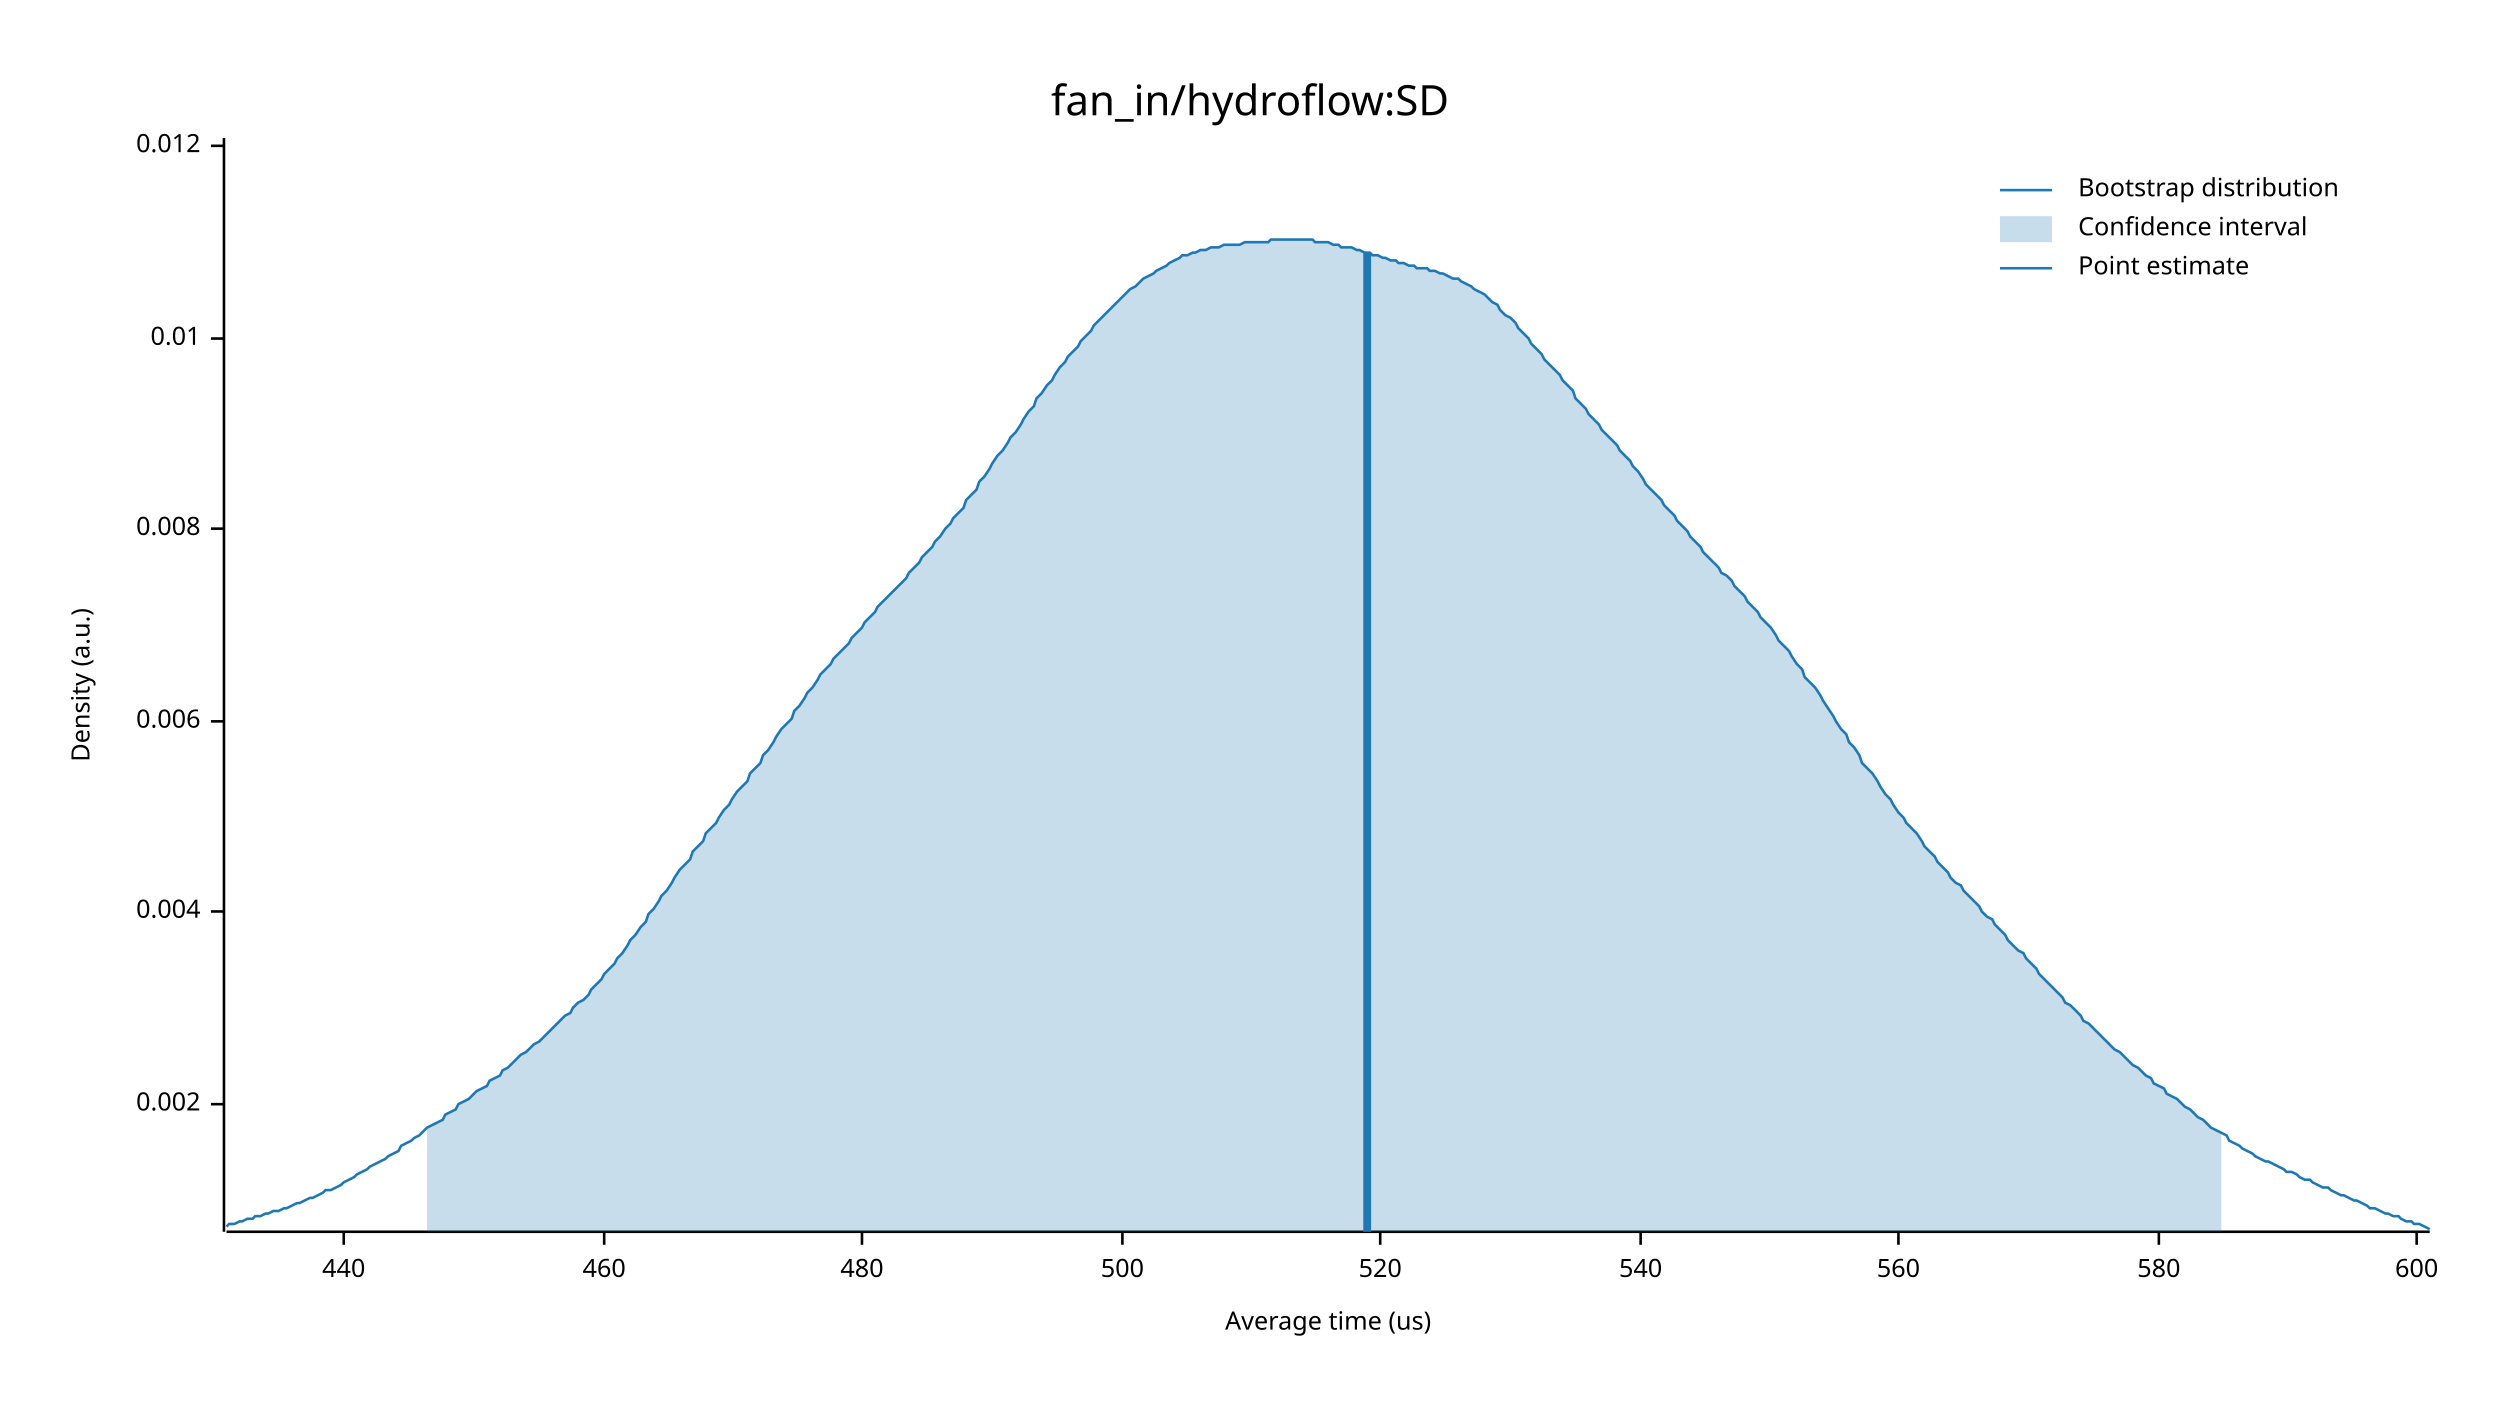
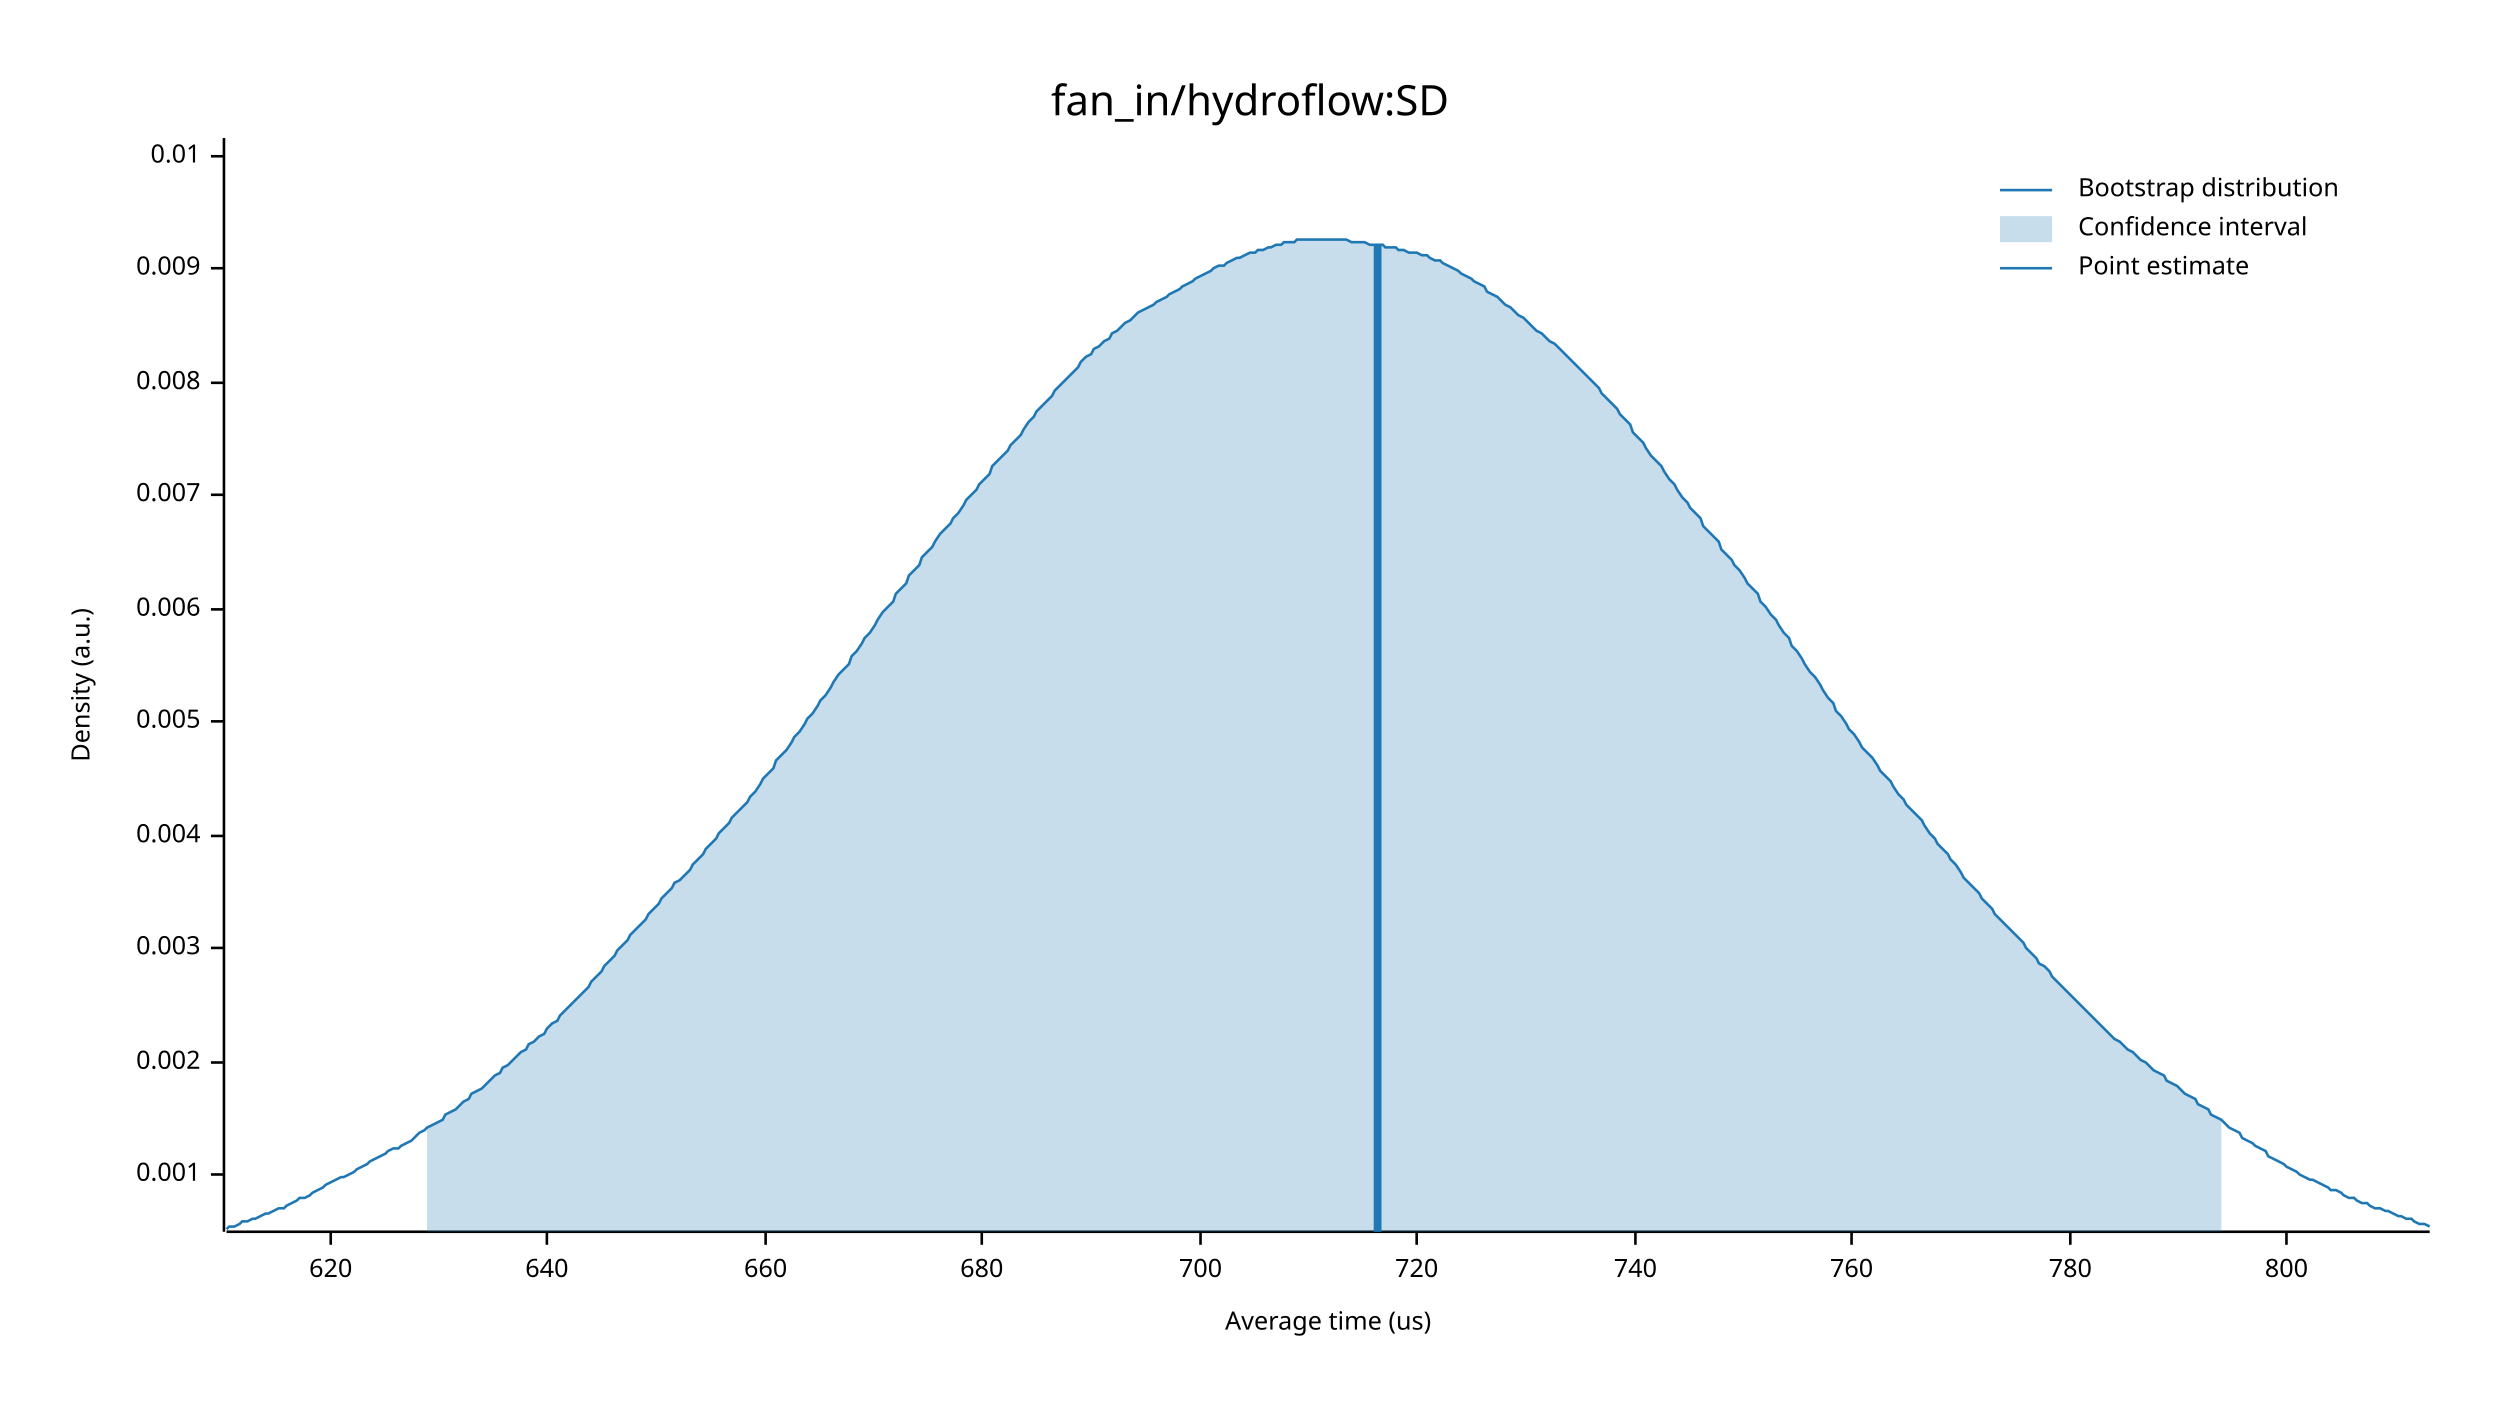
<svg xmlns="http://www.w3.org/2000/svg" width="960" height="540" viewBox="0 0 960 540">
  <text x="480" y="32" dy="0.76em" text-anchor="middle" font-family="sans-serif" font-size="16.129" opacity="1" fill="#000000">
fan_in/hydroflow:SD
</text>
  <text x="27" y="263" dy="0.76em" text-anchor="middle" font-family="sans-serif" font-size="9.677" opacity="1" fill="#000000" transform="rotate(270, 27, 263)">
Density (a.u.)
</text>
  <text x="510" y="513" dy="-0.5ex" text-anchor="middle" font-family="sans-serif" font-size="9.677" opacity="1" fill="#000000">
Average time (us)
</text>
  <polyline fill="none" opacity="1" stroke="#000000" stroke-width="1" points="86,53 86,473 " />
-   <text x="77" y="424" dy="0.5ex" text-anchor="end" font-family="sans-serif" font-size="9.677" opacity="1" fill="#000000">
+   <text x="77" y="451" dy="0.5ex" text-anchor="end" font-family="sans-serif" font-size="9.677" opacity="1" fill="#000000">
+ 0.001
+ </text>
+   <polyline fill="none" opacity="1" stroke="#000000" stroke-width="1" points="81,451 86,451 " />
+   <text x="77" y="408" dy="0.5ex" text-anchor="end" font-family="sans-serif" font-size="9.677" opacity="1" fill="#000000">
0.002
</text>
-   <polyline fill="none" opacity="1" stroke="#000000" stroke-width="1" points="81,424 86,424 " />
-   <text x="77" y="350" dy="0.5ex" text-anchor="end" font-family="sans-serif" font-size="9.677" opacity="1" fill="#000000">
+   <polyline fill="none" opacity="1" stroke="#000000" stroke-width="1" points="81,408 86,408 " />
+   <text x="77" y="364" dy="0.5ex" text-anchor="end" font-family="sans-serif" font-size="9.677" opacity="1" fill="#000000">
+ 0.003
+ </text>
+   <polyline fill="none" opacity="1" stroke="#000000" stroke-width="1" points="81,364 86,364 " />
+   <text x="77" y="321" dy="0.5ex" text-anchor="end" font-family="sans-serif" font-size="9.677" opacity="1" fill="#000000">
0.004
</text>
-   <polyline fill="none" opacity="1" stroke="#000000" stroke-width="1" points="81,350 86,350 " />
+   <polyline fill="none" opacity="1" stroke="#000000" stroke-width="1" points="81,321 86,321 " />
  <text x="77" y="277" dy="0.5ex" text-anchor="end" font-family="sans-serif" font-size="9.677" opacity="1" fill="#000000">
+ 0.005
+ </text>
+   <polyline fill="none" opacity="1" stroke="#000000" stroke-width="1" points="81,277 86,277 " />
+   <text x="77" y="234" dy="0.5ex" text-anchor="end" font-family="sans-serif" font-size="9.677" opacity="1" fill="#000000">
0.006
</text>
-   <polyline fill="none" opacity="1" stroke="#000000" stroke-width="1" points="81,277 86,277 " />
-   <text x="77" y="203" dy="0.5ex" text-anchor="end" font-family="sans-serif" font-size="9.677" opacity="1" fill="#000000">
+   <polyline fill="none" opacity="1" stroke="#000000" stroke-width="1" points="81,234 86,234 " />
+   <text x="77" y="190" dy="0.5ex" text-anchor="end" font-family="sans-serif" font-size="9.677" opacity="1" fill="#000000">
+ 0.007
+ </text>
+   <polyline fill="none" opacity="1" stroke="#000000" stroke-width="1" points="81,190 86,190 " />
+   <text x="77" y="147" dy="0.5ex" text-anchor="end" font-family="sans-serif" font-size="9.677" opacity="1" fill="#000000">
0.008
</text>
-   <polyline fill="none" opacity="1" stroke="#000000" stroke-width="1" points="81,203 86,203 " />
-   <text x="77" y="130" dy="0.5ex" text-anchor="end" font-family="sans-serif" font-size="9.677" opacity="1" fill="#000000">
+   <polyline fill="none" opacity="1" stroke="#000000" stroke-width="1" points="81,147 86,147 " />
+   <text x="77" y="103" dy="0.5ex" text-anchor="end" font-family="sans-serif" font-size="9.677" opacity="1" fill="#000000">
+ 0.009
+ </text>
+   <polyline fill="none" opacity="1" stroke="#000000" stroke-width="1" points="81,103 86,103 " />
+   <text x="77" y="60" dy="0.5ex" text-anchor="end" font-family="sans-serif" font-size="9.677" opacity="1" fill="#000000">
0.01
</text>
-   <polyline fill="none" opacity="1" stroke="#000000" stroke-width="1" points="81,130 86,130 " />
-   <text x="77" y="56" dy="0.5ex" text-anchor="end" font-family="sans-serif" font-size="9.677" opacity="1" fill="#000000">
- 0.012
+   <polyline fill="none" opacity="1" stroke="#000000" stroke-width="1" points="81,60 86,60 " />
+   <polyline fill="none" opacity="1" stroke="#000000" stroke-width="1" points="87,473 933,473 " />
+   <text x="127" y="483" dy="0.76em" text-anchor="middle" font-family="sans-serif" font-size="9.677" opacity="1" fill="#000000">
+ 620
</text>
-   <polyline fill="none" opacity="1" stroke="#000000" stroke-width="1" points="81,56 86,56 " />
-   <polyline fill="none" opacity="1" stroke="#000000" stroke-width="1" points="87,473 933,473 " />
-   <text x="132" y="483" dy="0.76em" text-anchor="middle" font-family="sans-serif" font-size="9.677" opacity="1" fill="#000000">
- 440
+   <polyline fill="none" opacity="1" stroke="#000000" stroke-width="1" points="127,473 127,478 " />
+   <text x="210" y="483" dy="0.76em" text-anchor="middle" font-family="sans-serif" font-size="9.677" opacity="1" fill="#000000">
+ 640
</text>
-   <polyline fill="none" opacity="1" stroke="#000000" stroke-width="1" points="132,473 132,478 " />
-   <text x="232" y="483" dy="0.76em" text-anchor="middle" font-family="sans-serif" font-size="9.677" opacity="1" fill="#000000">
- 460
+   <polyline fill="none" opacity="1" stroke="#000000" stroke-width="1" points="210,473 210,478 " />
+   <text x="294" y="483" dy="0.76em" text-anchor="middle" font-family="sans-serif" font-size="9.677" opacity="1" fill="#000000">
+ 660
</text>
-   <polyline fill="none" opacity="1" stroke="#000000" stroke-width="1" points="232,473 232,478 " />
-   <text x="331" y="483" dy="0.76em" text-anchor="middle" font-family="sans-serif" font-size="9.677" opacity="1" fill="#000000">
- 480
+   <polyline fill="none" opacity="1" stroke="#000000" stroke-width="1" points="294,473 294,478 " />
+   <text x="377" y="483" dy="0.76em" text-anchor="middle" font-family="sans-serif" font-size="9.677" opacity="1" fill="#000000">
+ 680
</text>
-   <polyline fill="none" opacity="1" stroke="#000000" stroke-width="1" points="331,473 331,478 " />
-   <text x="431" y="483" dy="0.76em" text-anchor="middle" font-family="sans-serif" font-size="9.677" opacity="1" fill="#000000">
- 500
+   <polyline fill="none" opacity="1" stroke="#000000" stroke-width="1" points="377,473 377,478 " />
+   <text x="461" y="483" dy="0.76em" text-anchor="middle" font-family="sans-serif" font-size="9.677" opacity="1" fill="#000000">
+ 700
</text>
-   <polyline fill="none" opacity="1" stroke="#000000" stroke-width="1" points="431,473 431,478 " />
-   <text x="530" y="483" dy="0.76em" text-anchor="middle" font-family="sans-serif" font-size="9.677" opacity="1" fill="#000000">
- 520
+   <polyline fill="none" opacity="1" stroke="#000000" stroke-width="1" points="461,473 461,478 " />
+   <text x="544" y="483" dy="0.76em" text-anchor="middle" font-family="sans-serif" font-size="9.677" opacity="1" fill="#000000">
+ 720
</text>
-   <polyline fill="none" opacity="1" stroke="#000000" stroke-width="1" points="530,473 530,478 " />
-   <text x="630" y="483" dy="0.76em" text-anchor="middle" font-family="sans-serif" font-size="9.677" opacity="1" fill="#000000">
- 540
+   <polyline fill="none" opacity="1" stroke="#000000" stroke-width="1" points="544,473 544,478 " />
+   <text x="628" y="483" dy="0.76em" text-anchor="middle" font-family="sans-serif" font-size="9.677" opacity="1" fill="#000000">
+ 740
</text>
-   <polyline fill="none" opacity="1" stroke="#000000" stroke-width="1" points="630,473 630,478 " />
-   <text x="729" y="483" dy="0.76em" text-anchor="middle" font-family="sans-serif" font-size="9.677" opacity="1" fill="#000000">
- 560
+   <polyline fill="none" opacity="1" stroke="#000000" stroke-width="1" points="628,473 628,478 " />
+   <text x="711" y="483" dy="0.76em" text-anchor="middle" font-family="sans-serif" font-size="9.677" opacity="1" fill="#000000">
+ 760
</text>
-   <polyline fill="none" opacity="1" stroke="#000000" stroke-width="1" points="729,473 729,478 " />
-   <text x="829" y="483" dy="0.76em" text-anchor="middle" font-family="sans-serif" font-size="9.677" opacity="1" fill="#000000">
- 580
+   <polyline fill="none" opacity="1" stroke="#000000" stroke-width="1" points="711,473 711,478 " />
+   <text x="795" y="483" dy="0.76em" text-anchor="middle" font-family="sans-serif" font-size="9.677" opacity="1" fill="#000000">
+ 780
</text>
-   <polyline fill="none" opacity="1" stroke="#000000" stroke-width="1" points="829,473 829,478 " />
-   <text x="928" y="483" dy="0.76em" text-anchor="middle" font-family="sans-serif" font-size="9.677" opacity="1" fill="#000000">
- 600
+   <polyline fill="none" opacity="1" stroke="#000000" stroke-width="1" points="795,473 795,478 " />
+   <text x="878" y="483" dy="0.76em" text-anchor="middle" font-family="sans-serif" font-size="9.677" opacity="1" fill="#000000">
+ 800
</text>
-   <polyline fill="none" opacity="1" stroke="#000000" stroke-width="1" points="928,473 928,478 " />
-   <polyline fill="none" opacity="1" stroke="#1F78B4" stroke-width="1" points="87,471 88,470 90,470 92,469 93,469 95,468 97,468 98,467 100,467 102,466 103,466 105,465 107,465 109,464 110,464 112,463 114,462 115,462 117,461 119,460 120,460 122,459 124,458 125,457 127,457 129,456 131,455 132,454 134,453 136,452 137,451 139,450 141,449 142,448 144,447 146,446 148,445 149,444 151,443 153,442 154,440 156,439 158,438 159,437 161,436 163,434 164,433 166,432 168,431 170,430 171,428 173,427 175,426 176,424 178,423 180,422 181,421 183,419 185,418 187,417 188,415 190,414 192,413 193,411 195,410 197,408 198,407 200,405 202,404 203,403 205,401 207,400 209,398 210,397 212,395 214,393 215,392 217,390 219,389 220,387 222,385 224,384 226,382 227,380 229,378 231,376 232,374 234,372 236,370 237,368 239,366 241,363 242,361 244,359 246,356 248,354 249,351 251,349 253,346 254,344 256,342 258,339 259,337 261,334 263,332 265,330 266,327 268,325 270,323 271,320 273,318 275,316 276,314 278,311 280,309 281,307 283,304 285,302 287,300 288,297 290,295 292,293 293,290 295,288 297,285 298,283 300,280 302,278 304,276 305,273 307,271 309,268 310,266 312,264 314,261 315,259 317,257 319,255 320,253 322,251 324,249 326,247 327,245 329,243 331,241 332,239 334,237 336,235 337,233 339,231 341,229 343,227 344,226 346,224 348,222 349,220 351,218 353,216 354,214 356,212 358,210 359,208 361,206 363,203 365,201 366,199 368,197 370,195 371,192 373,190 375,188 376,185 378,183 380,180 381,178 383,175 385,173 387,170 388,168 390,166 392,163 393,161 395,158 397,156 398,153 400,151 402,148 404,146 405,144 407,141 409,139 410,137 412,135 414,133 415,131 417,129 419,127 420,125 422,123 424,121 426,119 427,118 429,116 431,114 432,113 434,111 436,110 437,109 439,107 441,106 443,105 444,104 446,103 448,102 449,101 451,100 453,99 454,98 456,98 458,97 459,97 461,96 463,96 465,95 466,95 468,95 470,94 471,94 473,94 475,94 476,94 478,93 480,93 482,93 483,93 485,93 487,93 488,92 490,92 492,92 493,92 495,92 497,92 498,92 500,92 502,92 504,92 505,93 507,93 509,93 510,93 512,94 514,94 515,95 517,95 519,95 521,96 522,96 524,97 526,97 527,98 529,98 531,99 532,99 534,100 536,100 537,101 539,101 541,102 543,102 544,103 546,103 548,103 549,104 551,104 553,105 554,105 556,106 558,107 560,107 561,108 563,109 565,110 566,111 568,112 570,113 571,114 573,116 575,117 576,119 578,121 580,122 582,124 583,126 585,128 587,130 588,132 590,134 592,136 593,138 595,140 597,142 599,144 600,146 602,148 604,150 605,153 607,155 609,157 610,159 612,161 614,163 615,165 617,167 619,169 621,171 622,173 624,175 626,177 627,179 629,181 631,184 632,186 634,188 636,190 638,192 639,194 641,196 643,198 644,200 646,202 648,204 649,206 651,208 653,210 654,212 656,214 658,216 660,218 661,220 663,221 665,223 666,225 668,227 670,229 671,231 673,233 675,235 676,237 678,239 680,241 682,244 683,246 685,248 687,250 688,252 690,255 692,257 693,260 695,262 697,264 699,267 700,269 702,272 704,275 705,277 707,280 709,282 710,285 712,287 714,290 715,293 717,295 719,297 721,300 722,302 724,305 726,307 727,309 729,312 731,314 732,316 734,318 736,320 738,323 739,325 741,327 743,329 744,331 746,333 748,335 749,337 751,339 753,340 754,342 756,344 758,346 760,348 761,350 763,352 765,353 766,355 768,357 770,359 771,361 773,363 775,365 777,366 778,368 780,370 782,372 783,374 785,376 787,378 788,379 790,381 792,383 793,385 795,386 797,388 799,390 800,392 802,393 804,395 805,396 807,398 809,400 810,401 812,403 814,404 816,406 817,407 819,409 821,410 822,411 824,413 826,414 827,416 829,417 831,418 832,420 834,421 836,422 838,424 839,425 841,426 843,428 844,429 846,430 848,432 849,433 851,434 853,435 855,436 856,438 858,439 860,440 861,441 863,442 865,443 866,444 868,445 870,446 871,446 873,447 875,448 877,449 878,450 880,450 882,451 883,452 885,453 887,453 888,454 890,455 892,456 894,456 895,457 897,458 899,459 900,459 902,460 904,461 905,461 907,462 909,463 910,464 912,464 914,465 916,466 917,466 919,467 921,467 922,468 924,469 926,469 927,470 929,470 931,471 933,472 " />
-   <polygon opacity="0.25" fill="#1F78B4" points="164,433 166,432 168,431 170,430 171,428 173,427 175,426 176,424 178,423 180,422 181,421 183,419 185,418 187,417 188,415 190,414 192,413 193,411 195,410 197,408 198,407 200,405 202,404 203,403 205,401 207,400 209,398 210,397 212,395 214,393 215,392 217,390 219,389 220,387 222,385 224,384 226,382 227,380 229,378 231,376 232,374 234,372 236,370 237,368 239,366 241,363 242,361 244,359 246,356 248,354 249,351 251,349 253,346 254,344 256,342 258,339 259,337 261,334 263,332 265,330 266,327 268,325 270,323 271,320 273,318 275,316 276,314 278,311 280,309 281,307 283,304 285,302 287,300 288,297 290,295 292,293 293,290 295,288 297,285 298,283 300,280 302,278 304,276 305,273 307,271 309,268 310,266 312,264 314,261 315,259 317,257 319,255 320,253 322,251 324,249 326,247 327,245 329,243 331,241 332,239 334,237 336,235 337,233 339,231 341,229 343,227 344,226 346,224 348,222 349,220 351,218 353,216 354,214 356,212 358,210 359,208 361,206 363,203 365,201 366,199 368,197 370,195 371,192 373,190 375,188 376,185 378,183 380,180 381,178 383,175 385,173 387,170 388,168 390,166 392,163 393,161 395,158 397,156 398,153 400,151 402,148 404,146 405,144 407,141 409,139 410,137 412,135 414,133 415,131 417,129 419,127 420,125 422,123 424,121 426,119 427,118 429,116 431,114 432,113 434,111 436,110 437,109 439,107 441,106 443,105 444,104 446,103 448,102 449,101 451,100 453,99 454,98 456,98 458,97 459,97 461,96 463,96 465,95 466,95 468,95 470,94 471,94 473,94 475,94 476,94 478,93 480,93 482,93 483,93 485,93 487,93 488,92 490,92 492,92 493,92 495,92 497,92 498,92 500,92 502,92 504,92 505,93 507,93 509,93 510,93 512,94 514,94 515,95 517,95 519,95 521,96 522,96 524,97 526,97 527,98 529,98 531,99 532,99 534,100 536,100 537,101 539,101 541,102 543,102 544,103 546,103 548,103 549,104 551,104 553,105 554,105 556,106 558,107 560,107 561,108 563,109 565,110 566,111 568,112 570,113 571,114 573,116 575,117 576,119 578,121 580,122 582,124 583,126 585,128 587,130 588,132 590,134 592,136 593,138 595,140 597,142 599,144 600,146 602,148 604,150 605,153 607,155 609,157 610,159 612,161 614,163 615,165 617,167 619,169 621,171 622,173 624,175 626,177 627,179 629,181 631,184 632,186 634,188 636,190 638,192 639,194 641,196 643,198 644,200 646,202 648,204 649,206 651,208 653,210 654,212 656,214 658,216 660,218 661,220 663,221 665,223 666,225 668,227 670,229 671,231 673,233 675,235 676,237 678,239 680,241 682,244 683,246 685,248 687,250 688,252 690,255 692,257 693,260 695,262 697,264 699,267 700,269 702,272 704,275 705,277 707,280 709,282 710,285 712,287 714,290 715,293 717,295 719,297 721,300 722,302 724,305 726,307 727,309 729,312 731,314 732,316 734,318 736,320 738,323 739,325 741,327 743,329 744,331 746,333 748,335 749,337 751,339 753,340 754,342 756,344 758,346 760,348 761,350 763,352 765,353 766,355 768,357 770,359 771,361 773,363 775,365 777,366 778,368 780,370 782,372 783,374 785,376 787,378 788,379 790,381 792,383 793,385 795,386 797,388 799,390 800,392 802,393 804,395 805,396 807,398 809,400 810,401 812,403 814,404 816,406 817,407 819,409 821,410 822,411 824,413 826,414 827,416 829,417 831,418 832,420 834,421 836,422 838,424 839,425 841,426 843,428 844,429 846,430 848,432 849,433 851,434 853,435 853,473 164,473 " />
-   <polyline fill="none" opacity="1" stroke="#1F78B4" stroke-width="3" points="525,473 525,97 " />
+   <polyline fill="none" opacity="1" stroke="#000000" stroke-width="1" points="878,473 878,478 " />
+   <polyline fill="none" opacity="1" stroke="#1F78B4" stroke-width="1" points="87,472 88,471 90,471 92,470 93,469 95,469 97,468 98,468 100,467 102,466 103,466 105,465 107,464 109,464 110,463 112,462 114,461 115,460 117,460 119,459 120,458 122,457 124,456 125,455 127,454 129,453 131,452 132,452 134,451 136,450 137,449 139,448 141,447 142,446 144,445 146,444 148,443 149,442 151,441 153,441 154,440 156,439 158,438 159,437 161,435 163,434 164,433 166,432 168,431 170,430 171,428 173,427 175,426 176,425 178,423 180,422 181,420 183,419 185,418 187,416 188,415 190,413 192,412 193,410 195,409 197,407 198,406 200,404 202,403 203,401 205,400 207,398 209,397 210,395 212,393 214,392 215,390 217,388 219,386 220,385 222,383 224,381 226,379 227,377 229,375 231,373 232,371 234,369 236,367 237,365 239,363 241,361 242,359 244,357 246,355 248,353 249,351 251,349 253,347 254,345 256,343 258,341 259,339 261,338 263,336 265,334 266,332 268,330 270,328 271,326 273,324 275,322 276,320 278,318 280,316 281,314 283,312 285,310 287,308 288,306 290,304 292,301 293,299 295,297 297,295 298,292 300,290 302,288 304,285 305,283 307,281 309,278 310,276 312,274 314,271 315,269 317,267 319,264 320,262 322,259 324,257 326,255 327,252 329,250 331,247 332,245 334,243 336,240 337,238 339,235 341,233 343,231 344,228 346,226 348,224 349,221 351,219 353,217 354,214 356,212 358,210 359,208 361,205 363,203 365,201 366,199 368,197 370,194 371,192 373,190 375,188 376,186 378,184 380,182 381,179 383,177 385,175 387,173 388,171 390,169 392,167 393,165 395,162 397,160 398,158 400,156 402,154 404,152 405,150 407,148 409,146 410,145 412,143 414,141 415,139 417,137 419,136 420,134 422,133 424,131 426,130 427,128 429,127 431,125 432,124 434,123 436,121 437,120 439,119 441,118 443,117 444,116 446,115 448,114 449,113 451,112 453,111 454,110 456,109 458,108 459,107 461,106 463,105 465,104 466,103 468,102 470,102 471,101 473,100 475,99 476,99 478,98 480,97 482,97 483,96 485,96 487,95 488,95 490,94 492,94 493,93 495,93 497,93 498,92 500,92 502,92 504,92 505,92 507,92 509,92 510,92 512,92 514,92 515,92 517,92 519,93 521,93 522,93 524,93 526,94 527,94 529,94 531,94 532,95 534,95 536,95 537,96 539,96 541,97 543,97 544,97 546,98 548,98 549,99 551,100 553,100 554,101 556,102 558,103 560,104 561,105 563,106 565,107 566,108 568,109 570,110 571,112 573,113 575,114 576,115 578,117 580,118 582,120 583,121 585,122 587,124 588,125 590,127 592,128 593,129 595,131 597,132 599,134 600,135 602,137 604,139 605,140 607,142 609,144 610,145 612,147 614,149 615,151 617,153 619,155 621,157 622,159 624,161 626,163 627,166 629,168 631,170 632,172 634,175 636,177 638,179 639,181 641,184 643,186 644,188 646,191 648,193 649,195 651,197 653,199 654,202 656,204 658,206 660,208 661,211 663,213 665,215 666,217 668,219 670,222 671,224 673,226 675,228 676,231 678,233 680,236 682,238 683,240 685,243 687,245 688,248 690,250 692,253 693,255 695,258 697,260 699,263 700,265 702,268 704,270 705,273 707,275 709,278 710,280 712,282 714,285 715,287 717,289 719,291 721,294 722,296 724,298 726,300 727,302 729,305 731,307 732,309 734,311 736,313 738,315 739,317 741,320 743,322 744,324 746,326 748,328 749,330 751,332 753,335 754,337 756,339 758,341 760,343 761,345 763,347 765,349 766,351 768,353 770,355 771,356 773,358 775,360 777,362 778,364 780,366 782,368 783,370 785,371 787,373 788,375 790,377 792,379 793,380 795,382 797,384 799,386 800,387 802,389 804,391 805,392 807,394 809,396 810,397 812,399 814,400 816,402 817,403 819,404 821,406 822,407 824,408 826,410 827,411 829,412 831,413 832,415 834,416 836,417 838,419 839,420 841,421 843,422 844,424 846,425 848,426 849,428 851,429 853,430 855,432 856,433 858,434 860,435 861,437 863,438 865,439 866,440 868,441 870,442 871,444 873,445 875,446 877,447 878,448 880,449 882,450 883,451 885,452 887,453 888,453 890,454 892,455 894,456 895,457 897,457 899,458 900,459 902,460 904,460 905,461 907,462 909,462 910,463 912,464 914,464 916,465 917,465 919,466 921,467 922,467 924,468 926,468 927,469 929,470 931,470 933,471 " />
+   <polygon opacity="0.25" fill="#1F78B4" points="164,433 166,432 168,431 170,430 171,428 173,427 175,426 176,425 178,423 180,422 181,420 183,419 185,418 187,416 188,415 190,413 192,412 193,410 195,409 197,407 198,406 200,404 202,403 203,401 205,400 207,398 209,397 210,395 212,393 214,392 215,390 217,388 219,386 220,385 222,383 224,381 226,379 227,377 229,375 231,373 232,371 234,369 236,367 237,365 239,363 241,361 242,359 244,357 246,355 248,353 249,351 251,349 253,347 254,345 256,343 258,341 259,339 261,338 263,336 265,334 266,332 268,330 270,328 271,326 273,324 275,322 276,320 278,318 280,316 281,314 283,312 285,310 287,308 288,306 290,304 292,301 293,299 295,297 297,295 298,292 300,290 302,288 304,285 305,283 307,281 309,278 310,276 312,274 314,271 315,269 317,267 319,264 320,262 322,259 324,257 326,255 327,252 329,250 331,247 332,245 334,243 336,240 337,238 339,235 341,233 343,231 344,228 346,226 348,224 349,221 351,219 353,217 354,214 356,212 358,210 359,208 361,205 363,203 365,201 366,199 368,197 370,194 371,192 373,190 375,188 376,186 378,184 380,182 381,179 383,177 385,175 387,173 388,171 390,169 392,167 393,165 395,162 397,160 398,158 400,156 402,154 404,152 405,150 407,148 409,146 410,145 412,143 414,141 415,139 417,137 419,136 420,134 422,133 424,131 426,130 427,128 429,127 431,125 432,124 434,123 436,121 437,120 439,119 441,118 443,117 444,116 446,115 448,114 449,113 451,112 453,111 454,110 456,109 458,108 459,107 461,106 463,105 465,104 466,103 468,102 470,102 471,101 473,100 475,99 476,99 478,98 480,97 482,97 483,96 485,96 487,95 488,95 490,94 492,94 493,93 495,93 497,93 498,92 500,92 502,92 504,92 505,92 507,92 509,92 510,92 512,92 514,92 515,92 517,92 519,93 521,93 522,93 524,93 526,94 527,94 529,94 531,94 532,95 534,95 536,95 537,96 539,96 541,97 543,97 544,97 546,98 548,98 549,99 551,100 553,100 554,101 556,102 558,103 560,104 561,105 563,106 565,107 566,108 568,109 570,110 571,112 573,113 575,114 576,115 578,117 580,118 582,120 583,121 585,122 587,124 588,125 590,127 592,128 593,129 595,131 597,132 599,134 600,135 602,137 604,139 605,140 607,142 609,144 610,145 612,147 614,149 615,151 617,153 619,155 621,157 622,159 624,161 626,163 627,166 629,168 631,170 632,172 634,175 636,177 638,179 639,181 641,184 643,186 644,188 646,191 648,193 649,195 651,197 653,199 654,202 656,204 658,206 660,208 661,211 663,213 665,215 666,217 668,219 670,222 671,224 673,226 675,228 676,231 678,233 680,236 682,238 683,240 685,243 687,245 688,248 690,250 692,253 693,255 695,258 697,260 699,263 700,265 702,268 704,270 705,273 707,275 709,278 710,280 712,282 714,285 715,287 717,289 719,291 721,294 722,296 724,298 726,300 727,302 729,305 731,307 732,309 734,311 736,313 738,315 739,317 741,320 743,322 744,324 746,326 748,328 749,330 751,332 753,335 754,337 756,339 758,341 760,343 761,345 763,347 765,349 766,351 768,353 770,355 771,356 773,358 775,360 777,362 778,364 780,366 782,368 783,370 785,371 787,373 788,375 790,377 792,379 793,380 795,382 797,384 799,386 800,387 802,389 804,391 805,392 807,394 809,396 810,397 812,399 814,400 816,402 817,403 819,404 821,406 822,407 824,408 826,410 827,411 829,412 831,413 832,415 834,416 836,417 838,419 839,420 841,421 843,422 844,424 846,425 848,426 849,428 851,429 853,430 853,473 164,473 " />
+   <polyline fill="none" opacity="1" stroke="#1F78B4" stroke-width="3" points="529,473 529,94 " />
  <text x="798" y="68" dy="0.76em" text-anchor="start" font-family="sans-serif" font-size="9.677" opacity="1" fill="#000000">
Bootstrap distribution
</text>
  <text x="798" y="83" dy="0.76em" text-anchor="start" font-family="sans-serif" font-size="9.677" opacity="1" fill="#000000">
Confidence interval
</text>
  <text x="798" y="98" dy="0.76em" text-anchor="start" font-family="sans-serif" font-size="9.677" opacity="1" fill="#000000">
Point estimate
</text>
  <polyline fill="none" opacity="1" stroke="#1F78B4" stroke-width="1" points="768,73 788,73 " />
  <rect x="768" y="83" width="20" height="10" opacity="0.25" fill="#1F78B4" stroke="none" />
  <polyline fill="none" opacity="1" stroke="#1F78B4" stroke-width="1" points="768,103 788,103 " />
</svg>
